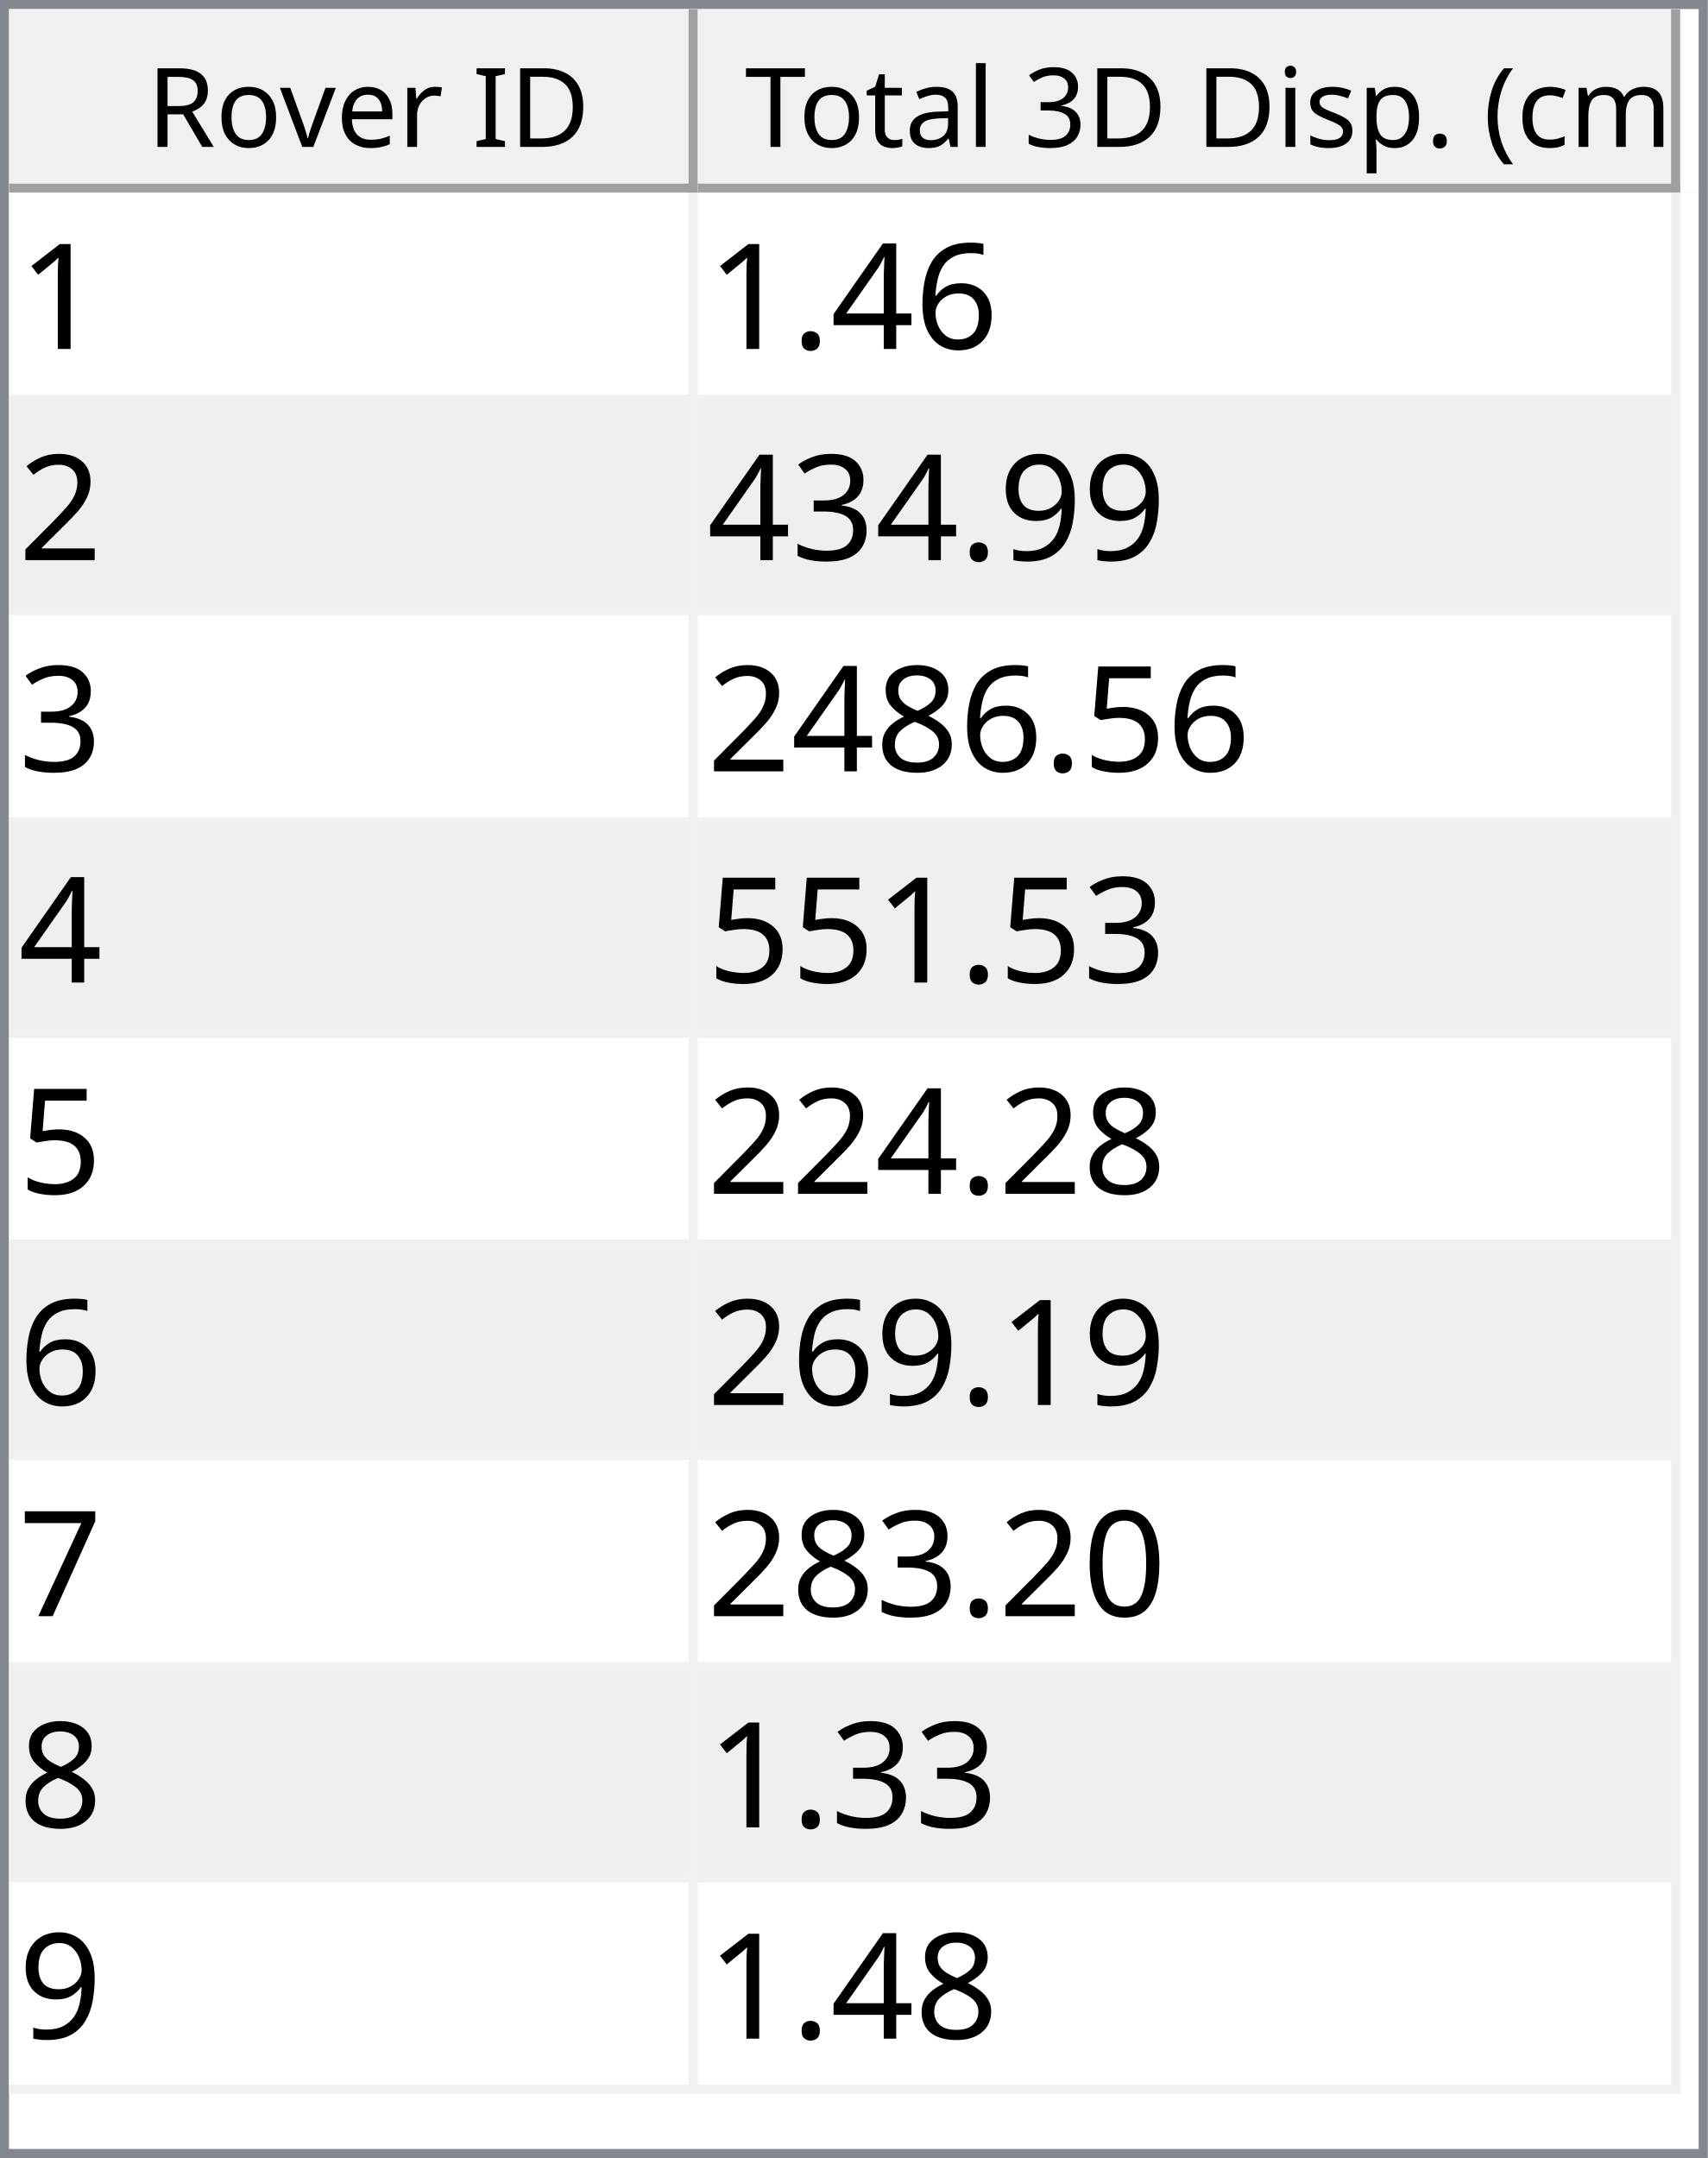
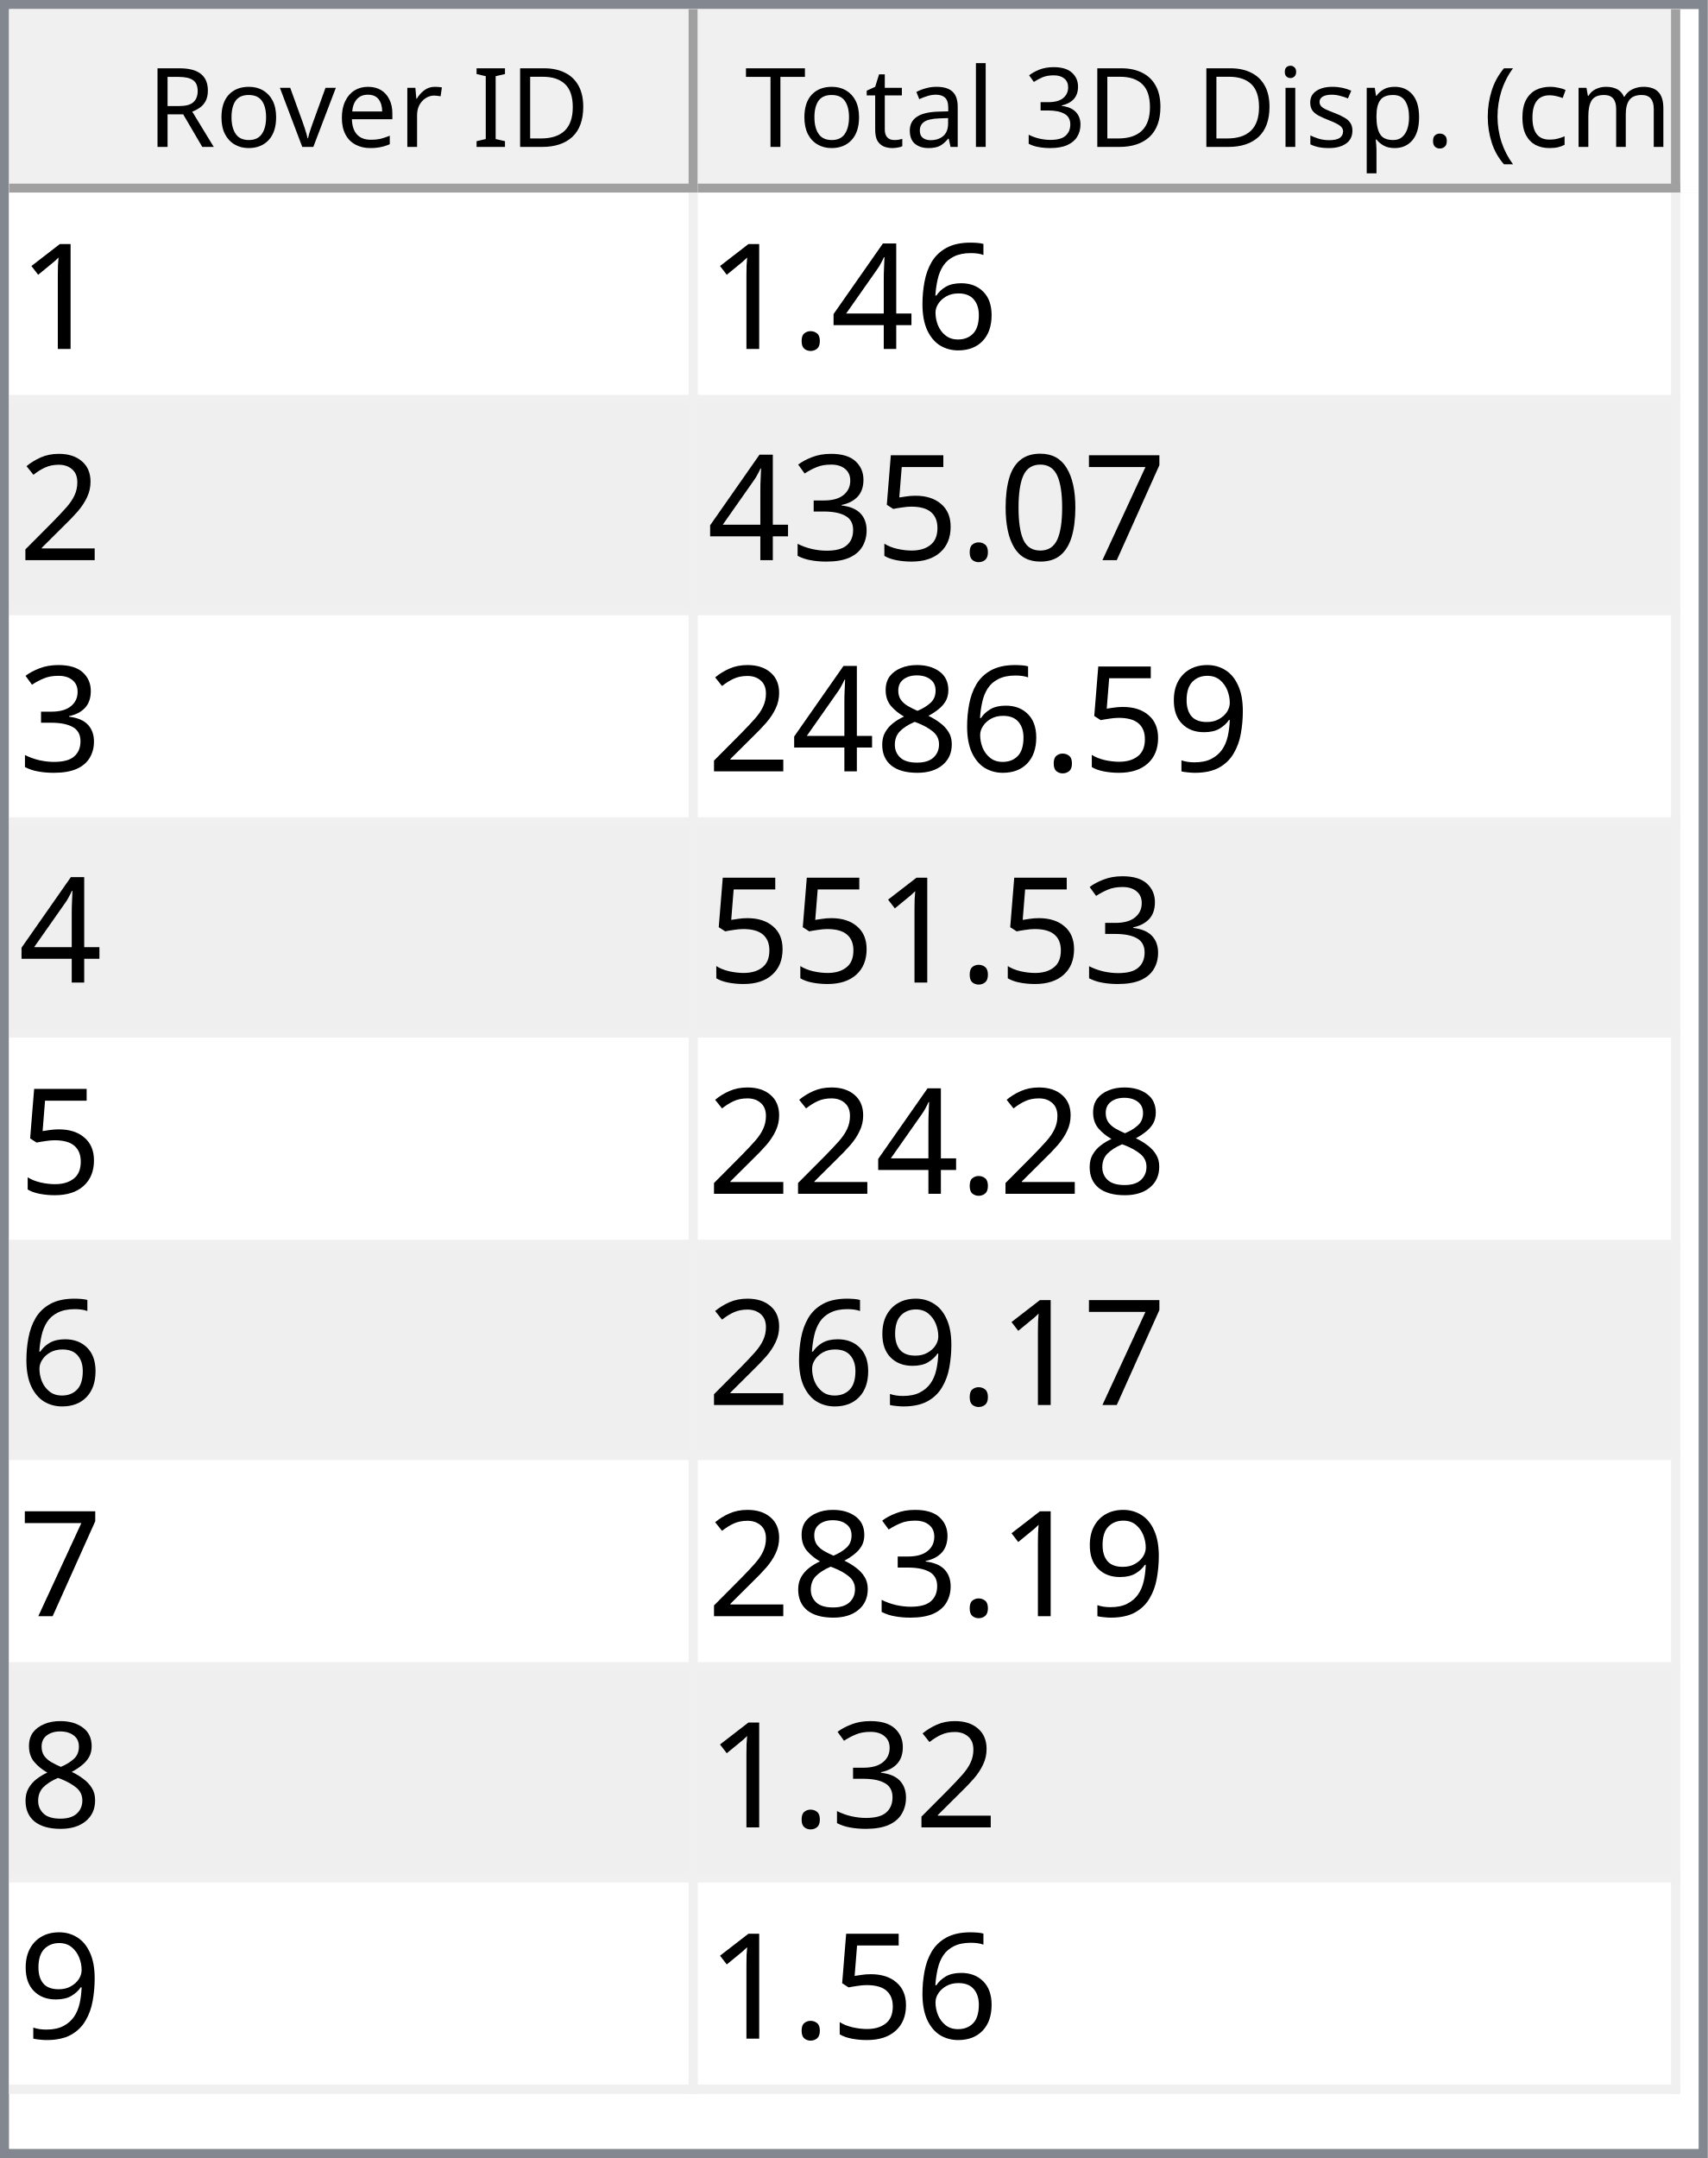
<svg xmlns="http://www.w3.org/2000/svg" style="fill-opacity:1; color-rendering:auto; color-interpolation:auto; text-rendering:auto; stroke:black; stroke-linecap:square; stroke-miterlimit:10; shape-rendering:auto; stroke-opacity:1; fill:black; stroke-dasharray:none; font-weight:normal; stroke-width:1; font-family:'Dialog'; font-style:normal; stroke-linejoin:miter; font-size:12px; stroke-dashoffset:0; image-rendering:auto;" width="186" height="235">
  <defs id="genericDefs" />
  <g>
    <defs id="defs1">
      <clipPath clipPathUnits="userSpaceOnUse" id="clipPath1">
        <path d="M0 0 L186 0 L186 235 L0 235 L0 0 Z" />
      </clipPath>
      <clipPath clipPathUnits="userSpaceOnUse" id="clipPath2">
        <path d="M0 0 L0 235 L186 235 L186 0 Z" />
      </clipPath>
      <clipPath clipPathUnits="userSpaceOnUse" id="clipPath3">
        <path d="M0 0 L0 20 L184 20 L184 0 Z" />
      </clipPath>
      <clipPath clipPathUnits="userSpaceOnUse" id="clipPath4">
        <path d="M0 0 L0 20 L75 20 L75 0 Z" />
      </clipPath>
      <clipPath clipPathUnits="userSpaceOnUse" id="clipPath5">
        <path d="M1 1 L1 19 L74 19 L74 1 Z" />
      </clipPath>
      <clipPath clipPathUnits="userSpaceOnUse" id="clipPath6">
        <path d="M0 0 L0 18 L73 18 L73 0 Z" />
      </clipPath>
      <clipPath clipPathUnits="userSpaceOnUse" id="clipPath7">
        <path d="M-0.5 -0.5 L-0.5 19.5 L74.5 19.5 L74.5 -0.5 Z" />
      </clipPath>
      <clipPath clipPathUnits="userSpaceOnUse" id="clipPath8">
        <path d="M0 0 L0 20 L107 20 L107 0 Z" />
      </clipPath>
      <clipPath clipPathUnits="userSpaceOnUse" id="clipPath9">
        <path d="M1 1 L1 19 L106 19 L106 1 Z" />
      </clipPath>
      <clipPath clipPathUnits="userSpaceOnUse" id="clipPath10">
        <path d="M0 0 L0 18 L105 18 L105 0 Z" />
      </clipPath>
      <clipPath clipPathUnits="userSpaceOnUse" id="clipPath11">
        <path d="M-0.5 -0.5 L-0.5 19.5 L106.5 19.5 L106.5 -0.5 Z" />
      </clipPath>
      <clipPath clipPathUnits="userSpaceOnUse" id="clipPath12">
        <path d="M0 0 L0 213 L184 213 L184 0 Z" />
      </clipPath>
      <clipPath clipPathUnits="userSpaceOnUse" id="clipPath13">
        <path d="M0 0 L0 207 L182 207 L182 0 Z" />
      </clipPath>
      <clipPath clipPathUnits="userSpaceOnUse" id="clipPath14">
        <path d="M-0.5 -0.5 L-0.5 206.5 L181.5 206.5 L181.5 -0.5 Z" />
      </clipPath>
      <clipPath clipPathUnits="userSpaceOnUse" id="clipPath15">
        <path d="M0 0 L0 22 L74 22 L74 0 Z" />
      </clipPath>
      <clipPath clipPathUnits="userSpaceOnUse" id="clipPath16">
        <path d="M0 0 L0 22 L106 22 L106 0 Z" />
      </clipPath>
      <font horiz-adv-x="64.551" id="font1">
        <font-face ascent="107.91" descent="25.098" units-per-em="100" style="font-style:normal; font-family:Segoe UI; font-weight:normal;" />
        <missing-glyph horiz-adv-x="64.551" d="M8.109 0 L8.109 68.266 L56.453 68.266 L56.453 0 L8.109 0 ZM15.328 7.234 L49.219 7.234 L49.219 61.031 L15.328 61.031 L15.328 7.234 Z" />
        <glyph unicode="D" horiz-adv-x="70.117" d="M9.188 0 L9.188 70.016 L28.516 70.016 Q65.531 70.016 65.531 35.891 Q65.531 19.672 55.25 9.836 Q44.969 0 27.734 0 L9.188 0 ZM17.391 62.594 L17.391 7.422 L27.828 7.422 Q41.609 7.422 49.273 14.797 Q56.938 22.172 56.938 35.688 Q56.938 62.594 28.328 62.594 L17.391 62.594 Z" />
        <glyph unicode="I" horiz-adv-x="26.611" d="M17.391 0 L9.188 0 L9.188 70.016 L17.391 70.016 L17.391 0 Z" />
        <glyph unicode=" " horiz-adv-x="27.393" d="" />
        <glyph unicode="r" horiz-adv-x="34.766" d="M34.188 41.891 Q32.078 43.5 28.125 43.5 Q23 43.5 19.555 38.672 Q16.109 33.844 16.109 25.484 L16.109 0 L8.109 0 L8.109 50 L16.109 50 L16.109 39.703 L16.312 39.703 Q18.016 44.969 21.531 47.922 Q25.047 50.875 29.391 50.875 Q32.516 50.875 34.188 50.203 L34.188 41.891 Z" />
        <glyph unicode="e" horiz-adv-x="52.295" d="M48.297 23 L12.984 23 Q13.188 14.656 17.484 10.109 Q21.781 5.562 29.297 5.562 Q37.75 5.562 44.828 11.141 L44.828 3.609 Q38.234 -1.172 27.391 -1.172 Q16.797 -1.172 10.742 5.641 Q4.688 12.453 4.688 24.812 Q4.688 36.469 11.305 43.82 Q17.922 51.172 27.734 51.172 Q37.547 51.172 42.922 44.828 Q48.297 38.484 48.297 27.203 L48.297 23 ZM40.094 29.781 Q40.047 36.719 36.75 40.578 Q33.453 44.438 27.594 44.438 Q21.922 44.438 17.969 40.383 Q14.016 36.328 13.094 29.781 L40.094 29.781 Z" />
        <glyph unicode="v" horiz-adv-x="47.9" d="M47.406 50 L27.484 0 L19.625 0 L0.688 50 L9.469 50 L22.172 13.672 Q23.578 9.672 23.922 6.688 L24.125 6.688 Q24.609 10.453 25.688 13.484 L38.969 50 L47.406 50 Z" />
        <glyph unicode="o" horiz-adv-x="58.594" d="M29 -1.172 Q17.922 -1.172 11.305 5.836 Q4.688 12.844 4.688 24.422 Q4.688 37.016 11.57 44.094 Q18.453 51.172 30.172 51.172 Q41.359 51.172 47.633 44.289 Q53.906 37.406 53.906 25.203 Q53.906 13.234 47.141 6.031 Q40.375 -1.172 29 -1.172 ZM29.594 44.438 Q21.875 44.438 17.383 39.188 Q12.891 33.938 12.891 24.703 Q12.891 15.828 17.43 10.695 Q21.969 5.562 29.594 5.562 Q37.359 5.562 41.531 10.594 Q45.703 15.625 45.703 24.906 Q45.703 34.281 41.531 39.359 Q37.359 44.438 29.594 44.438 Z" />
        <glyph unicode="R" horiz-adv-x="59.814" d="M59.375 0 L49.609 0 L37.891 19.625 Q36.281 22.359 34.766 24.289 Q33.25 26.219 31.664 27.438 Q30.078 28.656 28.25 29.219 Q26.422 29.781 24.125 29.781 L17.391 29.781 L17.391 0 L9.188 0 L9.188 70.016 L30.078 70.016 Q34.672 70.016 38.555 68.867 Q42.438 67.719 45.289 65.375 Q48.141 63.031 49.758 59.547 Q51.375 56.062 51.375 51.375 Q51.375 47.703 50.273 44.656 Q49.172 41.609 47.148 39.211 Q45.125 36.812 42.266 35.133 Q39.406 33.453 35.844 32.516 L35.844 32.328 Q37.594 31.547 38.891 30.547 Q40.188 29.547 41.359 28.18 Q42.531 26.812 43.68 25.078 Q44.828 23.344 46.234 21.047 L59.375 0 ZM17.391 62.594 L17.391 37.203 L28.516 37.203 Q31.594 37.203 34.203 38.133 Q36.812 39.062 38.719 40.797 Q40.625 42.531 41.703 45.047 Q42.781 47.562 42.781 50.688 Q42.781 56.297 39.141 59.445 Q35.5 62.594 28.609 62.594 L17.391 62.594 Z" />
        <glyph unicode=")" horiz-adv-x="30.176" d="M8.297 -15.922 L1.172 -15.922 Q16.406 2.344 16.406 26.812 Q16.406 51.469 1.078 70.016 L8.297 70.016 Q23.531 52.156 23.531 26.703 Q23.531 1.375 8.297 -15.922 Z" />
        <glyph unicode="m" horiz-adv-x="86.133" d="M79.109 0 L71.094 0 L71.094 28.719 Q71.094 37.016 68.531 40.727 Q65.969 44.438 59.906 44.438 Q54.781 44.438 51.195 39.75 Q47.609 35.062 47.609 28.516 L47.609 0 L39.594 0 L39.594 29.688 Q39.594 44.438 28.219 44.438 Q22.953 44.438 19.531 40.016 Q16.109 35.594 16.109 28.516 L16.109 0 L8.109 0 L8.109 50 L16.109 50 L16.109 42.094 L16.312 42.094 Q21.625 51.172 31.844 51.172 Q36.969 51.172 40.773 48.312 Q44.578 45.453 46 40.828 Q51.562 51.172 62.594 51.172 Q79.109 51.172 79.109 30.812 L79.109 0 Z" />
        <glyph unicode="c" horiz-adv-x="46.191" d="M42.188 2.297 Q36.422 -1.172 28.516 -1.172 Q17.828 -1.172 11.258 5.789 Q4.688 12.75 4.688 23.828 Q4.688 36.188 11.766 43.68 Q18.844 51.172 30.672 51.172 Q37.25 51.172 42.281 48.734 L42.281 40.531 Q36.719 44.438 30.375 44.438 Q22.703 44.438 17.797 38.945 Q12.891 33.453 12.891 24.516 Q12.891 15.719 17.508 10.641 Q22.125 5.562 29.891 5.562 Q36.422 5.562 42.188 9.906 L42.188 2.297 Z" />
        <glyph unicode="(" horiz-adv-x="30.176" d="M29.109 -15.922 L21.969 -15.922 Q6.844 1.375 6.844 26.703 Q6.844 52.156 21.969 70.016 L29.203 70.016 Q13.875 51.469 13.875 26.812 Q13.875 2.344 29.109 -15.922 Z" />
        <glyph unicode="." horiz-adv-x="21.68" d="M10.891 -1.078 Q8.641 -1.078 7.055 0.539 Q5.469 2.156 5.469 4.391 Q5.469 6.641 7.055 8.273 Q8.641 9.906 10.891 9.906 Q13.188 9.906 14.797 8.273 Q16.406 6.641 16.406 4.391 Q16.406 2.156 14.797 0.539 Q13.188 -1.078 10.891 -1.078 Z" />
        <glyph unicode="p" horiz-adv-x="58.789" d="M16.312 7.234 L16.109 7.234 L16.109 -23 L8.109 -23 L8.109 50 L16.109 50 L16.109 41.219 L16.312 41.219 Q22.219 51.172 33.594 51.172 Q43.266 51.172 48.688 44.461 Q54.109 37.75 54.109 26.469 Q54.109 13.922 48 6.375 Q41.891 -1.172 31.297 -1.172 Q21.578 -1.172 16.312 7.234 ZM16.109 27.391 L16.109 20.406 Q16.109 14.203 20.141 9.883 Q24.172 5.562 30.375 5.562 Q37.641 5.562 41.773 11.133 Q45.906 16.703 45.906 26.609 Q45.906 34.969 42.047 39.703 Q38.188 44.438 31.594 44.438 Q24.609 44.438 20.359 39.578 Q16.109 34.719 16.109 27.391 Z" />
        <glyph unicode="s" horiz-adv-x="42.432" d="M5.078 1.812 L5.078 10.406 Q11.625 5.562 19.484 5.562 Q30.031 5.562 30.031 12.594 Q30.031 14.594 29.125 15.992 Q28.219 17.391 26.68 18.461 Q25.141 19.531 23.07 20.383 Q21 21.234 18.609 22.172 Q15.281 23.484 12.766 24.828 Q10.25 26.172 8.57 27.859 Q6.891 29.547 6.031 31.695 Q5.172 33.844 5.172 36.719 Q5.172 40.234 6.789 42.945 Q8.406 45.656 11.086 47.484 Q13.766 49.312 17.211 50.242 Q20.656 51.172 24.312 51.172 Q30.812 51.172 35.938 48.922 L35.938 40.828 Q30.422 44.438 23.25 44.438 Q21 44.438 19.195 43.922 Q17.391 43.406 16.094 42.477 Q14.797 41.547 14.086 40.258 Q13.375 38.969 13.375 37.406 Q13.375 35.453 14.086 34.133 Q14.797 32.812 16.164 31.789 Q17.531 30.766 19.484 29.938 Q21.438 29.109 23.922 28.125 Q27.25 26.859 29.883 25.516 Q32.516 24.172 34.375 22.484 Q36.234 20.797 37.234 18.602 Q38.234 16.406 38.234 13.375 Q38.234 9.672 36.602 6.938 Q34.969 4.203 32.234 2.398 Q29.5 0.594 25.93 -0.289 Q22.359 -1.172 18.453 -1.172 Q10.75 -1.172 5.078 1.812 Z" />
        <glyph unicode="i" horiz-adv-x="24.219" d="M12.203 62.703 Q10.062 62.703 8.547 64.164 Q7.031 65.625 7.031 67.875 Q7.031 70.125 8.547 71.609 Q10.062 73.094 12.203 73.094 Q14.406 73.094 15.945 71.609 Q17.484 70.125 17.484 67.875 Q17.484 65.719 15.945 64.211 Q14.406 62.703 12.203 62.703 ZM16.109 0 L8.109 0 L8.109 50 L16.109 50 L16.109 0 Z" />
        <glyph unicode="3" horiz-adv-x="53.906" d="M46.531 19.828 Q46.531 15.094 44.75 11.211 Q42.969 7.328 39.719 4.57 Q36.469 1.812 31.93 0.297 Q27.391 -1.219 21.922 -1.219 Q11.922 -1.219 6 2.594 L6 11.188 Q13.094 5.609 22.219 5.609 Q25.875 5.609 28.828 6.539 Q31.781 7.469 33.906 9.227 Q36.031 10.984 37.18 13.477 Q38.328 15.969 38.328 19.094 Q38.328 32.812 18.797 32.812 L12.984 32.812 L12.984 39.594 L18.5 39.594 Q35.797 39.594 35.797 52.484 Q35.797 64.406 22.609 64.406 Q15.188 64.406 8.688 59.422 L8.688 67.188 Q15.375 71.188 24.609 71.188 Q29 71.188 32.57 69.969 Q36.141 68.75 38.68 66.555 Q41.219 64.359 42.609 61.281 Q44 58.203 44 54.5 Q44 40.672 30.031 36.719 L30.031 36.531 Q33.594 36.141 36.625 34.797 Q39.656 33.453 41.852 31.305 Q44.047 29.156 45.289 26.25 Q46.531 23.344 46.531 19.828 Z" />
        <glyph unicode="l" horiz-adv-x="24.219" d="M16.109 0 L8.109 0 L8.109 74.031 L16.109 74.031 L16.109 0 Z" />
        <glyph unicode="a" horiz-adv-x="50.879" d="M43.891 0 L35.891 0 L35.891 7.812 L35.688 7.812 Q30.469 -1.172 20.312 -1.172 Q12.844 -1.172 8.617 2.781 Q4.391 6.734 4.391 13.281 Q4.391 27.297 20.906 29.594 L35.891 31.688 Q35.891 44.438 25.594 44.438 Q16.547 44.438 9.281 38.281 L9.281 46.484 Q16.656 51.172 26.266 51.172 Q43.891 51.172 43.891 32.516 L43.891 0 ZM35.891 25.297 L23.828 23.641 Q18.266 22.859 15.43 20.875 Q12.594 18.891 12.594 13.875 Q12.594 10.203 15.211 7.883 Q17.828 5.562 22.172 5.562 Q28.125 5.562 32.008 9.742 Q35.891 13.922 35.891 20.312 L35.891 25.297 Z" />
        <glyph unicode="t" horiz-adv-x="33.887" d="M31.297 0.484 Q28.469 -1.078 23.828 -1.078 Q10.688 -1.078 10.688 13.578 L10.688 43.172 L2.094 43.172 L2.094 50 L10.688 50 L10.688 62.203 L18.703 64.797 L18.703 50 L31.297 50 L31.297 43.172 L18.703 43.172 L18.703 14.984 Q18.703 9.969 20.414 7.82 Q22.125 5.672 26.078 5.672 Q29.109 5.672 31.297 7.328 L31.297 0.484 Z" />
        <glyph unicode="T" horiz-adv-x="52.393" d="M50.594 62.594 L30.375 62.594 L30.375 0 L22.172 0 L22.172 62.594 L2 62.594 L2 70.016 L50.594 70.016 L50.594 62.594 Z" />
      </font>
      <font horiz-adv-x="75.0" id="font2">
        <font-face ascent="100.537" descent="21.973" units-per-em="100" style="font-style:normal; font-family:sans-serif; font-weight:normal;" />
        <missing-glyph horiz-adv-x="75.0" d="M12.5 0 L12.5 62.5 L62.5 62.5 L62.5 0 L12.5 0 ZM14.062 1.562 L60.938 1.562 L60.938 60.938 L14.062 60.938 L14.062 1.562 Z" />
        <glyph unicode="1" horiz-adv-x="55.615" d="M37.25 0 L28.469 0 L28.469 56 Q25.297 52.984 20.141 49.953 Q14.984 46.922 10.891 45.406 L10.891 53.906 Q18.266 57.375 23.781 62.305 Q29.297 67.234 31.594 71.875 L37.25 71.875 L37.25 0 Z" />
        <glyph unicode="6" horiz-adv-x="55.615" d="M49.75 54.047 L41.016 53.375 Q39.844 58.547 37.703 60.891 Q34.125 64.656 28.906 64.656 Q24.703 64.656 21.531 62.312 Q17.391 59.281 14.992 53.469 Q12.594 47.656 12.5 36.922 Q15.672 41.75 20.266 44.094 Q24.859 46.438 29.891 46.438 Q38.672 46.438 44.852 39.969 Q51.031 33.5 51.031 23.25 Q51.031 16.5 48.125 10.719 Q45.219 4.938 40.141 1.859 Q35.062 -1.219 28.609 -1.219 Q17.625 -1.219 10.695 6.859 Q3.766 14.938 3.766 33.5 Q3.766 54.25 11.422 63.672 Q18.109 71.875 29.438 71.875 Q37.891 71.875 43.289 67.141 Q48.688 62.406 49.75 54.047 ZM13.875 23.188 Q13.875 18.656 15.797 14.508 Q17.719 10.359 21.188 8.18 Q24.656 6 28.469 6 Q34.031 6 38.039 10.492 Q42.047 14.984 42.047 22.703 Q42.047 30.125 38.086 34.398 Q34.125 38.672 28.125 38.672 Q22.172 38.672 18.023 34.398 Q13.875 30.125 13.875 23.188 Z" />
        <glyph unicode="4" horiz-adv-x="55.615" d="M32.328 0 L32.328 17.141 L1.266 17.141 L1.266 25.203 L33.938 71.578 L41.109 71.578 L41.109 25.203 L50.781 25.203 L50.781 17.141 L41.109 17.141 L41.109 0 L32.328 0 ZM32.328 25.203 L32.328 57.469 L9.906 25.203 L32.328 25.203 Z" />
        <glyph unicode="." horiz-adv-x="27.783" d="M9.078 0 L9.078 10.016 L19.094 10.016 L19.094 0 L9.078 0 Z" />
        <glyph unicode="2" horiz-adv-x="55.615" d="M50.344 8.453 L50.344 0 L3.031 0 Q2.938 3.172 4.047 6.109 Q5.859 10.938 9.836 15.625 Q13.812 20.312 21.344 26.469 Q33.016 36.031 37.117 41.625 Q41.219 47.219 41.219 52.203 Q41.219 57.422 37.477 61.008 Q33.734 64.594 27.734 64.594 Q21.391 64.594 17.578 60.789 Q13.766 56.984 13.719 50.25 L4.688 51.172 Q5.609 61.281 11.664 66.578 Q17.719 71.875 27.938 71.875 Q38.234 71.875 44.242 66.164 Q50.25 60.453 50.25 52 Q50.25 47.703 48.492 43.555 Q46.734 39.406 42.656 34.812 Q38.578 30.219 29.109 22.219 Q21.188 15.578 18.945 13.211 Q16.703 10.844 15.234 8.453 L50.344 8.453 Z" />
-         <glyph unicode="9" horiz-adv-x="55.615" d="M5.469 16.547 L13.922 17.328 Q14.984 11.375 18.016 8.688 Q21.047 6 25.781 6 Q29.828 6 32.883 7.859 Q35.938 9.719 37.891 12.82 Q39.844 15.922 41.164 21.195 Q42.484 26.469 42.484 31.938 Q42.484 32.516 42.438 33.688 Q39.797 29.5 35.234 26.883 Q30.672 24.266 25.344 24.266 Q16.453 24.266 10.305 30.711 Q4.156 37.156 4.156 47.703 Q4.156 58.594 10.578 65.234 Q17 71.875 26.656 71.875 Q33.641 71.875 39.43 68.117 Q45.219 64.359 48.219 57.398 Q51.219 50.438 51.219 37.25 Q51.219 23.531 48.242 15.406 Q45.266 7.281 39.383 3.031 Q33.5 -1.219 25.594 -1.219 Q17.188 -1.219 11.867 3.445 Q6.547 8.109 5.469 16.547 ZM41.453 48.141 Q41.453 55.719 37.43 60.156 Q33.406 64.594 27.734 64.594 Q21.875 64.594 17.531 59.812 Q13.188 55.031 13.188 47.406 Q13.188 40.578 17.312 36.305 Q21.438 32.031 27.484 32.031 Q33.594 32.031 37.523 36.305 Q41.453 40.578 41.453 48.141 Z" />
-         <glyph unicode="3" horiz-adv-x="55.615" d="M4.203 18.891 L12.984 20.062 Q14.5 12.594 18.141 9.297 Q21.781 6 27 6 Q33.203 6 37.477 10.297 Q41.75 14.594 41.75 20.953 Q41.75 27 37.797 30.93 Q33.844 34.859 27.734 34.859 Q25.25 34.859 21.531 33.891 L22.516 41.609 Q23.391 41.5 23.922 41.5 Q29.547 41.5 34.039 44.43 Q38.531 47.359 38.531 53.469 Q38.531 58.297 35.258 61.477 Q31.984 64.656 26.812 64.656 Q21.688 64.656 18.266 61.43 Q14.844 58.203 13.875 51.766 L5.078 53.328 Q6.688 62.156 12.398 67.016 Q18.109 71.875 26.609 71.875 Q32.469 71.875 37.398 69.359 Q42.328 66.844 44.945 62.5 Q47.562 58.156 47.562 53.266 Q47.562 48.641 45.07 44.828 Q42.578 41.016 37.703 38.766 Q44.047 37.312 47.562 32.695 Q51.078 28.078 51.078 21.141 Q51.078 11.766 44.242 5.25 Q37.406 -1.266 26.953 -1.266 Q17.531 -1.266 11.305 4.352 Q5.078 9.969 4.203 18.891 Z" />
-         <glyph unicode="5" horiz-adv-x="55.615" d="M4.156 18.75 L13.375 19.531 Q14.406 12.797 18.141 9.398 Q21.875 6 27.156 6 Q33.5 6 37.891 10.789 Q42.281 15.578 42.281 23.484 Q42.281 31 38.062 35.352 Q33.844 39.703 27 39.703 Q22.75 39.703 19.336 37.773 Q15.922 35.844 13.969 32.766 L5.719 33.844 L12.641 70.609 L48.25 70.609 L48.25 62.203 L19.672 62.203 L15.828 42.969 Q22.266 47.469 29.344 47.469 Q38.719 47.469 45.164 40.969 Q51.609 34.469 51.609 24.266 Q51.609 14.547 45.953 7.469 Q39.062 -1.219 27.156 -1.219 Q17.391 -1.219 11.211 4.25 Q5.031 9.719 4.156 18.75 Z" />
-         <glyph unicode="8" horiz-adv-x="55.615" d="M17.672 38.812 Q12.203 40.828 9.57 44.539 Q6.938 48.25 6.938 53.422 Q6.938 61.234 12.555 66.555 Q18.172 71.875 27.484 71.875 Q36.859 71.875 42.578 66.43 Q48.297 60.984 48.297 53.172 Q48.297 48.188 45.68 44.508 Q43.062 40.828 37.75 38.812 Q44.344 36.672 47.781 31.883 Q51.219 27.094 51.219 20.453 Q51.219 11.281 44.727 5.031 Q38.234 -1.219 27.641 -1.219 Q17.047 -1.219 10.547 5.055 Q4.047 11.328 4.047 20.703 Q4.047 27.688 7.594 32.398 Q11.141 37.109 17.672 38.812 ZM15.922 53.719 Q15.922 48.641 19.195 45.414 Q22.469 42.188 27.688 42.188 Q32.766 42.188 36.016 45.383 Q39.266 48.578 39.266 53.219 Q39.266 58.062 35.914 61.359 Q32.562 64.656 27.594 64.656 Q22.562 64.656 19.242 61.43 Q15.922 58.203 15.922 53.719 ZM13.094 20.656 Q13.094 16.891 14.875 13.375 Q16.656 9.859 20.172 7.93 Q23.688 6 27.734 6 Q34.031 6 38.133 10.055 Q42.234 14.109 42.234 20.359 Q42.234 26.703 38.016 30.859 Q33.797 35.016 27.438 35.016 Q21.234 35.016 17.164 30.914 Q13.094 26.812 13.094 20.656 Z" />
        <glyph unicode="7" horiz-adv-x="55.615" d="M4.734 62.203 L4.734 70.656 L51.078 70.656 L51.078 63.812 Q44.234 56.547 37.523 44.484 Q30.812 32.422 27.156 19.672 Q24.516 10.688 23.781 0 L14.75 0 Q14.891 8.453 18.062 20.414 Q21.234 32.375 27.172 43.484 Q33.109 54.594 39.797 62.203 L4.734 62.203 Z" />
        <glyph unicode="0" horiz-adv-x="55.615" d="M4.156 35.297 Q4.156 48 6.766 55.742 Q9.375 63.484 14.523 67.68 Q19.672 71.875 27.484 71.875 Q33.25 71.875 37.594 69.555 Q41.938 67.234 44.773 62.867 Q47.609 58.5 49.219 52.227 Q50.828 45.953 50.828 35.297 Q50.828 22.703 48.242 14.969 Q45.656 7.234 40.508 3.008 Q35.359 -1.219 27.484 -1.219 Q17.141 -1.219 11.234 6.203 Q4.156 15.141 4.156 35.297 ZM13.188 35.297 Q13.188 17.672 17.312 11.836 Q21.438 6 27.484 6 Q33.547 6 37.672 11.859 Q41.797 17.719 41.797 35.297 Q41.797 52.984 37.672 58.789 Q33.547 64.594 27.391 64.594 Q21.344 64.594 17.719 59.469 Q13.188 52.938 13.188 35.297 Z" />
+         <glyph unicode="5" horiz-adv-x="55.615" d="M4.156 18.75 L13.375 19.531 Q14.406 12.797 18.141 9.398 Q21.875 6 27.156 6 Q33.5 6 37.891 10.789 Q42.281 15.578 42.281 23.484 Q42.281 31 38.062 35.352 Q33.844 39.703 27 39.703 Q22.75 39.703 19.336 37.773 Q15.922 35.844 13.969 32.766 L5.719 33.844 L12.641 70.609 L48.25 70.609 L48.25 62.203 L19.672 62.203 L15.828 42.969 Q22.266 47.469 29.344 47.469 Q38.719 47.469 45.164 40.969 Q51.609 34.469 51.609 24.266 Q51.609 14.547 45.953 7.469 Q39.062 -1.219 27.156 -1.219 Q17.391 -1.219 11.211 4.25 Q5.031 9.719 4.156 18.75 Z" />
+         <glyph unicode="3" horiz-adv-x="55.615" d="M4.203 18.891 L12.984 20.062 Q14.5 12.594 18.141 9.297 Q21.781 6 27 6 Q33.203 6 37.477 10.297 Q41.75 14.594 41.75 20.953 Q41.75 27 37.797 30.93 Q33.844 34.859 27.734 34.859 Q25.25 34.859 21.531 33.891 L22.516 41.609 Q23.391 41.5 23.922 41.5 Q29.547 41.5 34.039 44.43 Q38.531 47.359 38.531 53.469 Q38.531 58.297 35.258 61.477 Q31.984 64.656 26.812 64.656 Q21.688 64.656 18.266 61.43 Q14.844 58.203 13.875 51.766 L5.078 53.328 Q6.688 62.156 12.398 67.016 Q18.109 71.875 26.609 71.875 Q32.469 71.875 37.398 69.359 Q42.328 66.844 44.945 62.5 Q47.562 58.156 47.562 53.266 Q47.562 48.641 45.07 44.828 Q42.578 41.016 37.703 38.766 Q44.047 37.312 47.562 32.695 Q51.078 28.078 51.078 21.141 Q51.078 11.766 44.242 5.25 Q37.406 -1.266 26.953 -1.266 Q17.531 -1.266 11.305 4.352 Q5.078 9.969 4.203 18.891 Z" />
+         <glyph unicode="9" horiz-adv-x="55.615" d="M5.469 16.547 L13.922 17.328 Q14.984 11.375 18.016 8.688 Q21.047 6 25.781 6 Q29.828 6 32.883 7.859 Q35.938 9.719 37.891 12.82 Q39.844 15.922 41.164 21.195 Q42.484 26.469 42.484 31.938 Q42.484 32.516 42.438 33.688 Q39.797 29.5 35.234 26.883 Q30.672 24.266 25.344 24.266 Q16.453 24.266 10.305 30.711 Q4.156 37.156 4.156 47.703 Q4.156 58.594 10.578 65.234 Q17 71.875 26.656 71.875 Q33.641 71.875 39.43 68.117 Q45.219 64.359 48.219 57.398 Q51.219 50.438 51.219 37.25 Q51.219 23.531 48.242 15.406 Q45.266 7.281 39.383 3.031 Q33.5 -1.219 25.594 -1.219 Q17.188 -1.219 11.867 3.445 Q6.547 8.109 5.469 16.547 ZM41.453 48.141 Q41.453 55.719 37.43 60.156 Q33.406 64.594 27.734 64.594 Q21.875 64.594 17.531 59.812 Q13.188 55.031 13.188 47.406 Q13.188 40.578 17.312 36.305 Q21.438 32.031 27.484 32.031 Q33.594 32.031 37.523 36.305 Q41.453 40.578 41.453 48.141 Z" />
+         <glyph unicode="8" horiz-adv-x="55.615" d="M17.672 38.812 Q12.203 40.828 9.57 44.539 Q6.938 48.25 6.938 53.422 Q6.938 61.234 12.555 66.555 Q18.172 71.875 27.484 71.875 Q36.859 71.875 42.578 66.43 Q48.297 60.984 48.297 53.172 Q48.297 48.188 45.68 44.508 Q43.062 40.828 37.75 38.812 Q44.344 36.672 47.781 31.883 Q51.219 27.094 51.219 20.453 Q51.219 11.281 44.727 5.031 Q38.234 -1.219 27.641 -1.219 Q17.047 -1.219 10.547 5.055 Q4.047 11.328 4.047 20.703 Q4.047 27.688 7.594 32.398 Q11.141 37.109 17.672 38.812 ZM15.922 53.719 Q15.922 48.641 19.195 45.414 Q22.469 42.188 27.688 42.188 Q32.766 42.188 36.016 45.383 Q39.266 48.578 39.266 53.219 Q39.266 58.062 35.914 61.359 Q32.562 64.656 27.594 64.656 Q22.562 64.656 19.242 61.43 Q15.922 58.203 15.922 53.719 ZM13.094 20.656 Q13.094 16.891 14.875 13.375 Q16.656 9.859 20.172 7.93 Q23.688 6 27.734 6 Q34.031 6 38.133 10.055 Q42.234 14.109 42.234 20.359 Q42.234 26.703 38.016 30.859 Q33.797 35.016 27.438 35.016 Q21.234 35.016 17.164 30.914 Q13.094 26.812 13.094 20.656 Z" />
      </font>
    </defs>
    <g style="fill:white; stroke:white;">
      <rect x="0" y="0" width="186" style="clip-path:url(#clipPath1); stroke:none;" height="235" />
    </g>
    <g style="fill:white; text-rendering:optimizeSpeed; color-rendering:optimizeSpeed; image-rendering:optimizeSpeed; shape-rendering:crispEdges; stroke:white; color-interpolation:sRGB;">
      <rect x="0" width="186" height="235" y="0" style="stroke:none;" />
      <path style="stroke:none;" d="M0 235 L186 235 L186 0 L0 0 Z" />
    </g>
    <g style="fill:rgb(240,240,240); font-family:'Segoe UI'; stroke:rgb(240,240,240);">
      <rect x="0" y="0" width="186" style="clip-path:url(#clipPath2); stroke:none;" height="235" />
    </g>
    <g style="fill:rgb(130,135,144); font-family:'Segoe UI'; stroke:rgb(130,135,144);">
      <path d="M0 0 L186 0 L186 235 L0 235 L0 0 ZM1 1 L185 1 L185 234 L1 234 L1 1 Z" style="fill-rule:evenodd; clip-path:url(#clipPath2); stroke:none;" />
    </g>
    <g style="fill:white; font-family:'Segoe UI'; stroke:white;" transform="translate(1,1)">
      <rect x="0" y="0" width="184" style="clip-path:url(#clipPath3); stroke:none;" height="20" />
    </g>
    <g style="fill:rgb(240,240,240); font-family:'Segoe UI'; stroke:rgb(240,240,240);" transform="translate(1,1)">
      <rect x="0" y="0" width="75" style="clip-path:url(#clipPath4); stroke:none;" height="20" />
    </g>
    <g style="font-family:'Segoe UI';" transform="translate(2,2)">
      <text x="14" xml:space="preserve" y="14" style="clip-path:url(#clipPath6); stroke:none;">Rover ID</text>
    </g>
    <g style="fill:rgb(160,160,160); font-family:'Segoe UI'; stroke:rgb(160,160,160); stroke-linejoin:bevel;" transform="translate(1.5,1.5)">
      <line x1="74" x2="74" y1="0" style="fill:none; clip-path:url(#clipPath7);" y2="19" />
    </g>
    <g style="fill:rgb(160,160,160); font-family:'Segoe UI'; stroke:rgb(160,160,160); stroke-linejoin:bevel;" transform="matrix(1,0,0,1,1,1) translate(0.5,0.5)">
      <line x1="0" x2="74" y1="19" style="fill:none; clip-path:url(#clipPath7);" y2="19" />
    </g>
    <g style="fill:rgb(240,240,240); font-family:'Segoe UI'; stroke:rgb(240,240,240);" transform="translate(76,1)">
      <rect x="0" y="0" width="107" style="clip-path:url(#clipPath8); stroke:none;" height="20" />
    </g>
    <g style="font-family:'Segoe UI';" transform="translate(77,2)">
      <text x="1" xml:space="preserve" y="14" style="clip-path:url(#clipPath10); stroke:none;"> Total 3D Disp. (cm)</text>
    </g>
    <g style="fill:rgb(160,160,160); font-family:'Segoe UI'; stroke:rgb(160,160,160); stroke-linejoin:bevel;" transform="translate(76.5,1.5)">
      <line x1="106" x2="106" y1="0" style="fill:none; clip-path:url(#clipPath11);" y2="19" />
    </g>
    <g style="fill:rgb(160,160,160); font-family:'Segoe UI'; stroke:rgb(160,160,160); stroke-linejoin:bevel;" transform="matrix(1,0,0,1,76,1) translate(0.5,0.5)">
      <line x1="0" x2="106" y1="19" style="fill:none; clip-path:url(#clipPath11);" y2="19" />
    </g>
    <g style="fill:white; font-family:'Segoe UI'; stroke:white;" transform="translate(1,21)">
      <rect x="0" y="0" width="184" style="clip-path:url(#clipPath12); stroke:none;" height="213" />
    </g>
    <g style="fill:rgb(240,240,240); font-size:16px; font-family:sans-serif; stroke:rgb(240,240,240);" transform="translate(1,21)">
      <rect x="0" y="0" width="182" style="clip-path:url(#clipPath13); stroke:none;" height="207" />
      <line transform="translate(0.5,0.5)" x1="0" x2="181" y1="22" style="clip-path:url(#clipPath14); fill:none; stroke-linejoin:bevel;" y2="22" />
    </g>
    <g transform="matrix(1,0,0,1,1,21) translate(0.5,0.5)" style="fill:rgb(240,240,240); font-size:16px; font-family:sans-serif; stroke:rgb(240,240,240); stroke-linejoin:bevel;">
      <line x1="0" x2="181" y1="45" style="fill:none; clip-path:url(#clipPath14);" y2="45" />
    </g>
    <g transform="matrix(1,0,0,1,1,21) translate(0.5,0.5)" style="fill:rgb(240,240,240); font-size:16px; font-family:sans-serif; stroke:rgb(240,240,240); stroke-linejoin:bevel;">
      <line x1="0" x2="181" y1="68" style="fill:none; clip-path:url(#clipPath14);" y2="68" />
    </g>
    <g transform="matrix(1,0,0,1,1,21) translate(0.5,0.5)" style="fill:rgb(240,240,240); font-size:16px; font-family:sans-serif; stroke:rgb(240,240,240); stroke-linejoin:bevel;">
      <line x1="0" x2="181" y1="91" style="fill:none; clip-path:url(#clipPath14);" y2="91" />
    </g>
    <g transform="matrix(1,0,0,1,1,21) translate(0.5,0.5)" style="fill:rgb(240,240,240); font-size:16px; font-family:sans-serif; stroke:rgb(240,240,240); stroke-linejoin:bevel;">
      <line x1="0" x2="181" y1="114" style="fill:none; clip-path:url(#clipPath14);" y2="114" />
    </g>
    <g transform="matrix(1,0,0,1,1,21) translate(0.5,0.5)" style="fill:rgb(240,240,240); font-size:16px; font-family:sans-serif; stroke:rgb(240,240,240); stroke-linejoin:bevel;">
      <line x1="0" x2="181" y1="137" style="fill:none; clip-path:url(#clipPath14);" y2="137" />
    </g>
    <g transform="matrix(1,0,0,1,1,21) translate(0.5,0.5)" style="fill:rgb(240,240,240); font-size:16px; font-family:sans-serif; stroke:rgb(240,240,240); stroke-linejoin:bevel;">
      <line x1="0" x2="181" y1="160" style="fill:none; clip-path:url(#clipPath14);" y2="160" />
    </g>
    <g transform="matrix(1,0,0,1,1,21) translate(0.5,0.5)" style="fill:rgb(240,240,240); font-size:16px; font-family:sans-serif; stroke:rgb(240,240,240); stroke-linejoin:bevel;">
      <line x1="0" x2="181" y1="183" style="fill:none; clip-path:url(#clipPath14);" y2="183" />
    </g>
    <g transform="matrix(1,0,0,1,1,21) translate(0.5,0.5)" style="fill:rgb(240,240,240); font-size:16px; font-family:sans-serif; stroke:rgb(240,240,240); stroke-linejoin:bevel;">
      <line x1="0" x2="181" y1="206" style="fill:none; clip-path:url(#clipPath14);" y2="206" />
    </g>
    <g transform="matrix(1,0,0,1,1,21) translate(0.5,0.5)" style="fill:rgb(240,240,240); font-size:16px; font-family:sans-serif; stroke:rgb(240,240,240); stroke-linejoin:bevel;">
      <line x1="74" x2="74" y1="0" style="fill:none; clip-path:url(#clipPath14);" y2="206" />
    </g>
    <g transform="matrix(1,0,0,1,1,21) translate(0.5,0.5)" style="fill:rgb(240,240,240); font-size:16px; font-family:sans-serif; stroke:rgb(240,240,240); stroke-linejoin:bevel;">
      <line x1="181" x2="181" y1="0" style="fill:none; clip-path:url(#clipPath14);" y2="206" />
    </g>
    <g style="fill:white; font-size:16px; font-family:sans-serif; stroke:white;" transform="matrix(1,0,0,1,1,21)">
      <rect x="0" y="0" width="74" style="clip-path:url(#clipPath15); stroke:none;" height="22" />
      <text x="1" y="17" style="fill:black; clip-path:url(#clipPath15); stroke:none;" xml:space="preserve">1</text>
    </g>
    <g style="fill:white; font-size:16px; font-family:sans-serif; stroke:white;" transform="matrix(1,0,0,1,1,21) translate(75,0)">
      <rect x="0" y="0" width="106" style="clip-path:url(#clipPath16); stroke:none;" height="22" />
      <text x="1" y="17" style="fill:black; clip-path:url(#clipPath16); stroke:none;" xml:space="preserve">1.46</text>
    </g>
    <g style="fill:rgb(239,239,239); font-size:16px; font-family:sans-serif; stroke:rgb(239,239,239);" transform="matrix(1,0,0,1,1,21) translate(0,23)">
      <rect x="0" y="0" width="74" style="clip-path:url(#clipPath15); stroke:none;" height="22" />
      <text x="1" y="17" style="fill:black; clip-path:url(#clipPath15); stroke:none;" xml:space="preserve">2</text>
    </g>
    <g style="fill:rgb(239,239,239); font-size:16px; font-family:sans-serif; stroke:rgb(239,239,239);" transform="matrix(1,0,0,1,1,21) translate(75,23)">
      <rect x="0" y="0" width="106" style="clip-path:url(#clipPath16); stroke:none;" height="22" />
-       <text x="1" y="17" style="fill:black; clip-path:url(#clipPath16); stroke:none;" xml:space="preserve">434.99</text>
+       <text x="1" y="17" style="fill:black; clip-path:url(#clipPath16); stroke:none;" xml:space="preserve">435.07</text>
    </g>
    <g style="fill:white; font-size:16px; font-family:sans-serif; stroke:white;" transform="matrix(1,0,0,1,1,21) translate(0,46)">
      <rect x="0" y="0" width="74" style="clip-path:url(#clipPath15); stroke:none;" height="22" />
      <text x="1" y="17" style="fill:black; clip-path:url(#clipPath15); stroke:none;" xml:space="preserve">3</text>
    </g>
    <g style="fill:white; font-size:16px; font-family:sans-serif; stroke:white;" transform="matrix(1,0,0,1,1,21) translate(75,46)">
      <rect x="0" y="0" width="106" style="clip-path:url(#clipPath16); stroke:none;" height="22" />
-       <text x="1" y="17" style="fill:black; clip-path:url(#clipPath16); stroke:none;" xml:space="preserve">2486.56</text>
+       <text x="1" y="17" style="fill:black; clip-path:url(#clipPath16); stroke:none;" xml:space="preserve">2486.59</text>
    </g>
    <g style="fill:rgb(239,239,239); font-size:16px; font-family:sans-serif; stroke:rgb(239,239,239);" transform="matrix(1,0,0,1,1,21) translate(0,69)">
      <rect x="0" y="0" width="74" style="clip-path:url(#clipPath15); stroke:none;" height="22" />
      <text x="1" y="17" style="fill:black; clip-path:url(#clipPath15); stroke:none;" xml:space="preserve">4</text>
    </g>
    <g style="fill:rgb(239,239,239); font-size:16px; font-family:sans-serif; stroke:rgb(239,239,239);" transform="matrix(1,0,0,1,1,21) translate(75,69)">
      <rect x="0" y="0" width="106" style="clip-path:url(#clipPath16); stroke:none;" height="22" />
      <text x="1" y="17" style="fill:black; clip-path:url(#clipPath16); stroke:none;" xml:space="preserve">551.53</text>
    </g>
    <g style="fill:white; font-size:16px; font-family:sans-serif; stroke:white;" transform="matrix(1,0,0,1,1,21) translate(0,92)">
      <rect x="0" y="0" width="74" style="clip-path:url(#clipPath15); stroke:none;" height="22" />
      <text x="1" y="17" style="fill:black; clip-path:url(#clipPath15); stroke:none;" xml:space="preserve">5</text>
    </g>
    <g style="fill:white; font-size:16px; font-family:sans-serif; stroke:white;" transform="matrix(1,0,0,1,1,21) translate(75,92)">
      <rect x="0" y="0" width="106" style="clip-path:url(#clipPath16); stroke:none;" height="22" />
      <text x="1" y="17" style="fill:black; clip-path:url(#clipPath16); stroke:none;" xml:space="preserve">224.28</text>
    </g>
    <g style="fill:rgb(239,239,239); font-size:16px; font-family:sans-serif; stroke:rgb(239,239,239);" transform="matrix(1,0,0,1,1,21) translate(0,115)">
      <rect x="0" y="0" width="74" style="clip-path:url(#clipPath15); stroke:none;" height="22" />
      <text x="1" y="17" style="fill:black; clip-path:url(#clipPath15); stroke:none;" xml:space="preserve">6</text>
    </g>
    <g style="fill:rgb(239,239,239); font-size:16px; font-family:sans-serif; stroke:rgb(239,239,239);" transform="matrix(1,0,0,1,1,21) translate(75,115)">
      <rect x="0" y="0" width="106" style="clip-path:url(#clipPath16); stroke:none;" height="22" />
-       <text x="1" y="17" style="fill:black; clip-path:url(#clipPath16); stroke:none;" xml:space="preserve">269.19</text>
+       <text x="1" y="17" style="fill:black; clip-path:url(#clipPath16); stroke:none;" xml:space="preserve">269.17</text>
    </g>
    <g style="fill:white; font-size:16px; font-family:sans-serif; stroke:white;" transform="matrix(1,0,0,1,1,21) translate(0,138)">
      <rect x="0" y="0" width="74" style="clip-path:url(#clipPath15); stroke:none;" height="22" />
      <text x="1" y="17" style="fill:black; clip-path:url(#clipPath15); stroke:none;" xml:space="preserve">7</text>
    </g>
    <g style="fill:white; font-size:16px; font-family:sans-serif; stroke:white;" transform="matrix(1,0,0,1,1,21) translate(75,138)">
      <rect x="0" y="0" width="106" style="clip-path:url(#clipPath16); stroke:none;" height="22" />
-       <text x="1" y="17" style="fill:black; clip-path:url(#clipPath16); stroke:none;" xml:space="preserve">283.20</text>
+       <text x="1" y="17" style="fill:black; clip-path:url(#clipPath16); stroke:none;" xml:space="preserve">283.19</text>
    </g>
    <g style="fill:rgb(239,239,239); font-size:16px; font-family:sans-serif; stroke:rgb(239,239,239);" transform="matrix(1,0,0,1,1,21) translate(0,161)">
      <rect x="0" y="0" width="74" style="clip-path:url(#clipPath15); stroke:none;" height="22" />
      <text x="1" y="17" style="fill:black; clip-path:url(#clipPath15); stroke:none;" xml:space="preserve">8</text>
    </g>
    <g style="fill:rgb(239,239,239); font-size:16px; font-family:sans-serif; stroke:rgb(239,239,239);" transform="matrix(1,0,0,1,1,21) translate(75,161)">
      <rect x="0" y="0" width="106" style="clip-path:url(#clipPath16); stroke:none;" height="22" />
-       <text x="1" y="17" style="fill:black; clip-path:url(#clipPath16); stroke:none;" xml:space="preserve">1.33</text>
+       <text x="1" y="17" style="fill:black; clip-path:url(#clipPath16); stroke:none;" xml:space="preserve">1.32</text>
    </g>
    <g style="fill:white; font-size:16px; font-family:sans-serif; stroke:white;" transform="matrix(1,0,0,1,1,21) translate(0,184)">
      <rect x="0" y="0" width="74" style="clip-path:url(#clipPath15); stroke:none;" height="22" />
      <text x="1" y="17" style="fill:black; clip-path:url(#clipPath15); stroke:none;" xml:space="preserve">9</text>
    </g>
    <g style="fill:white; font-size:16px; font-family:sans-serif; stroke:white;" transform="matrix(1,0,0,1,1,21) translate(75,184)">
      <rect x="0" y="0" width="106" style="clip-path:url(#clipPath16); stroke:none;" height="22" />
-       <text x="1" y="17" style="fill:black; clip-path:url(#clipPath16); stroke:none;" xml:space="preserve">1.48</text>
+       <text x="1" y="17" style="fill:black; clip-path:url(#clipPath16); stroke:none;" xml:space="preserve">1.56</text>
    </g>
  </g>
</svg>
